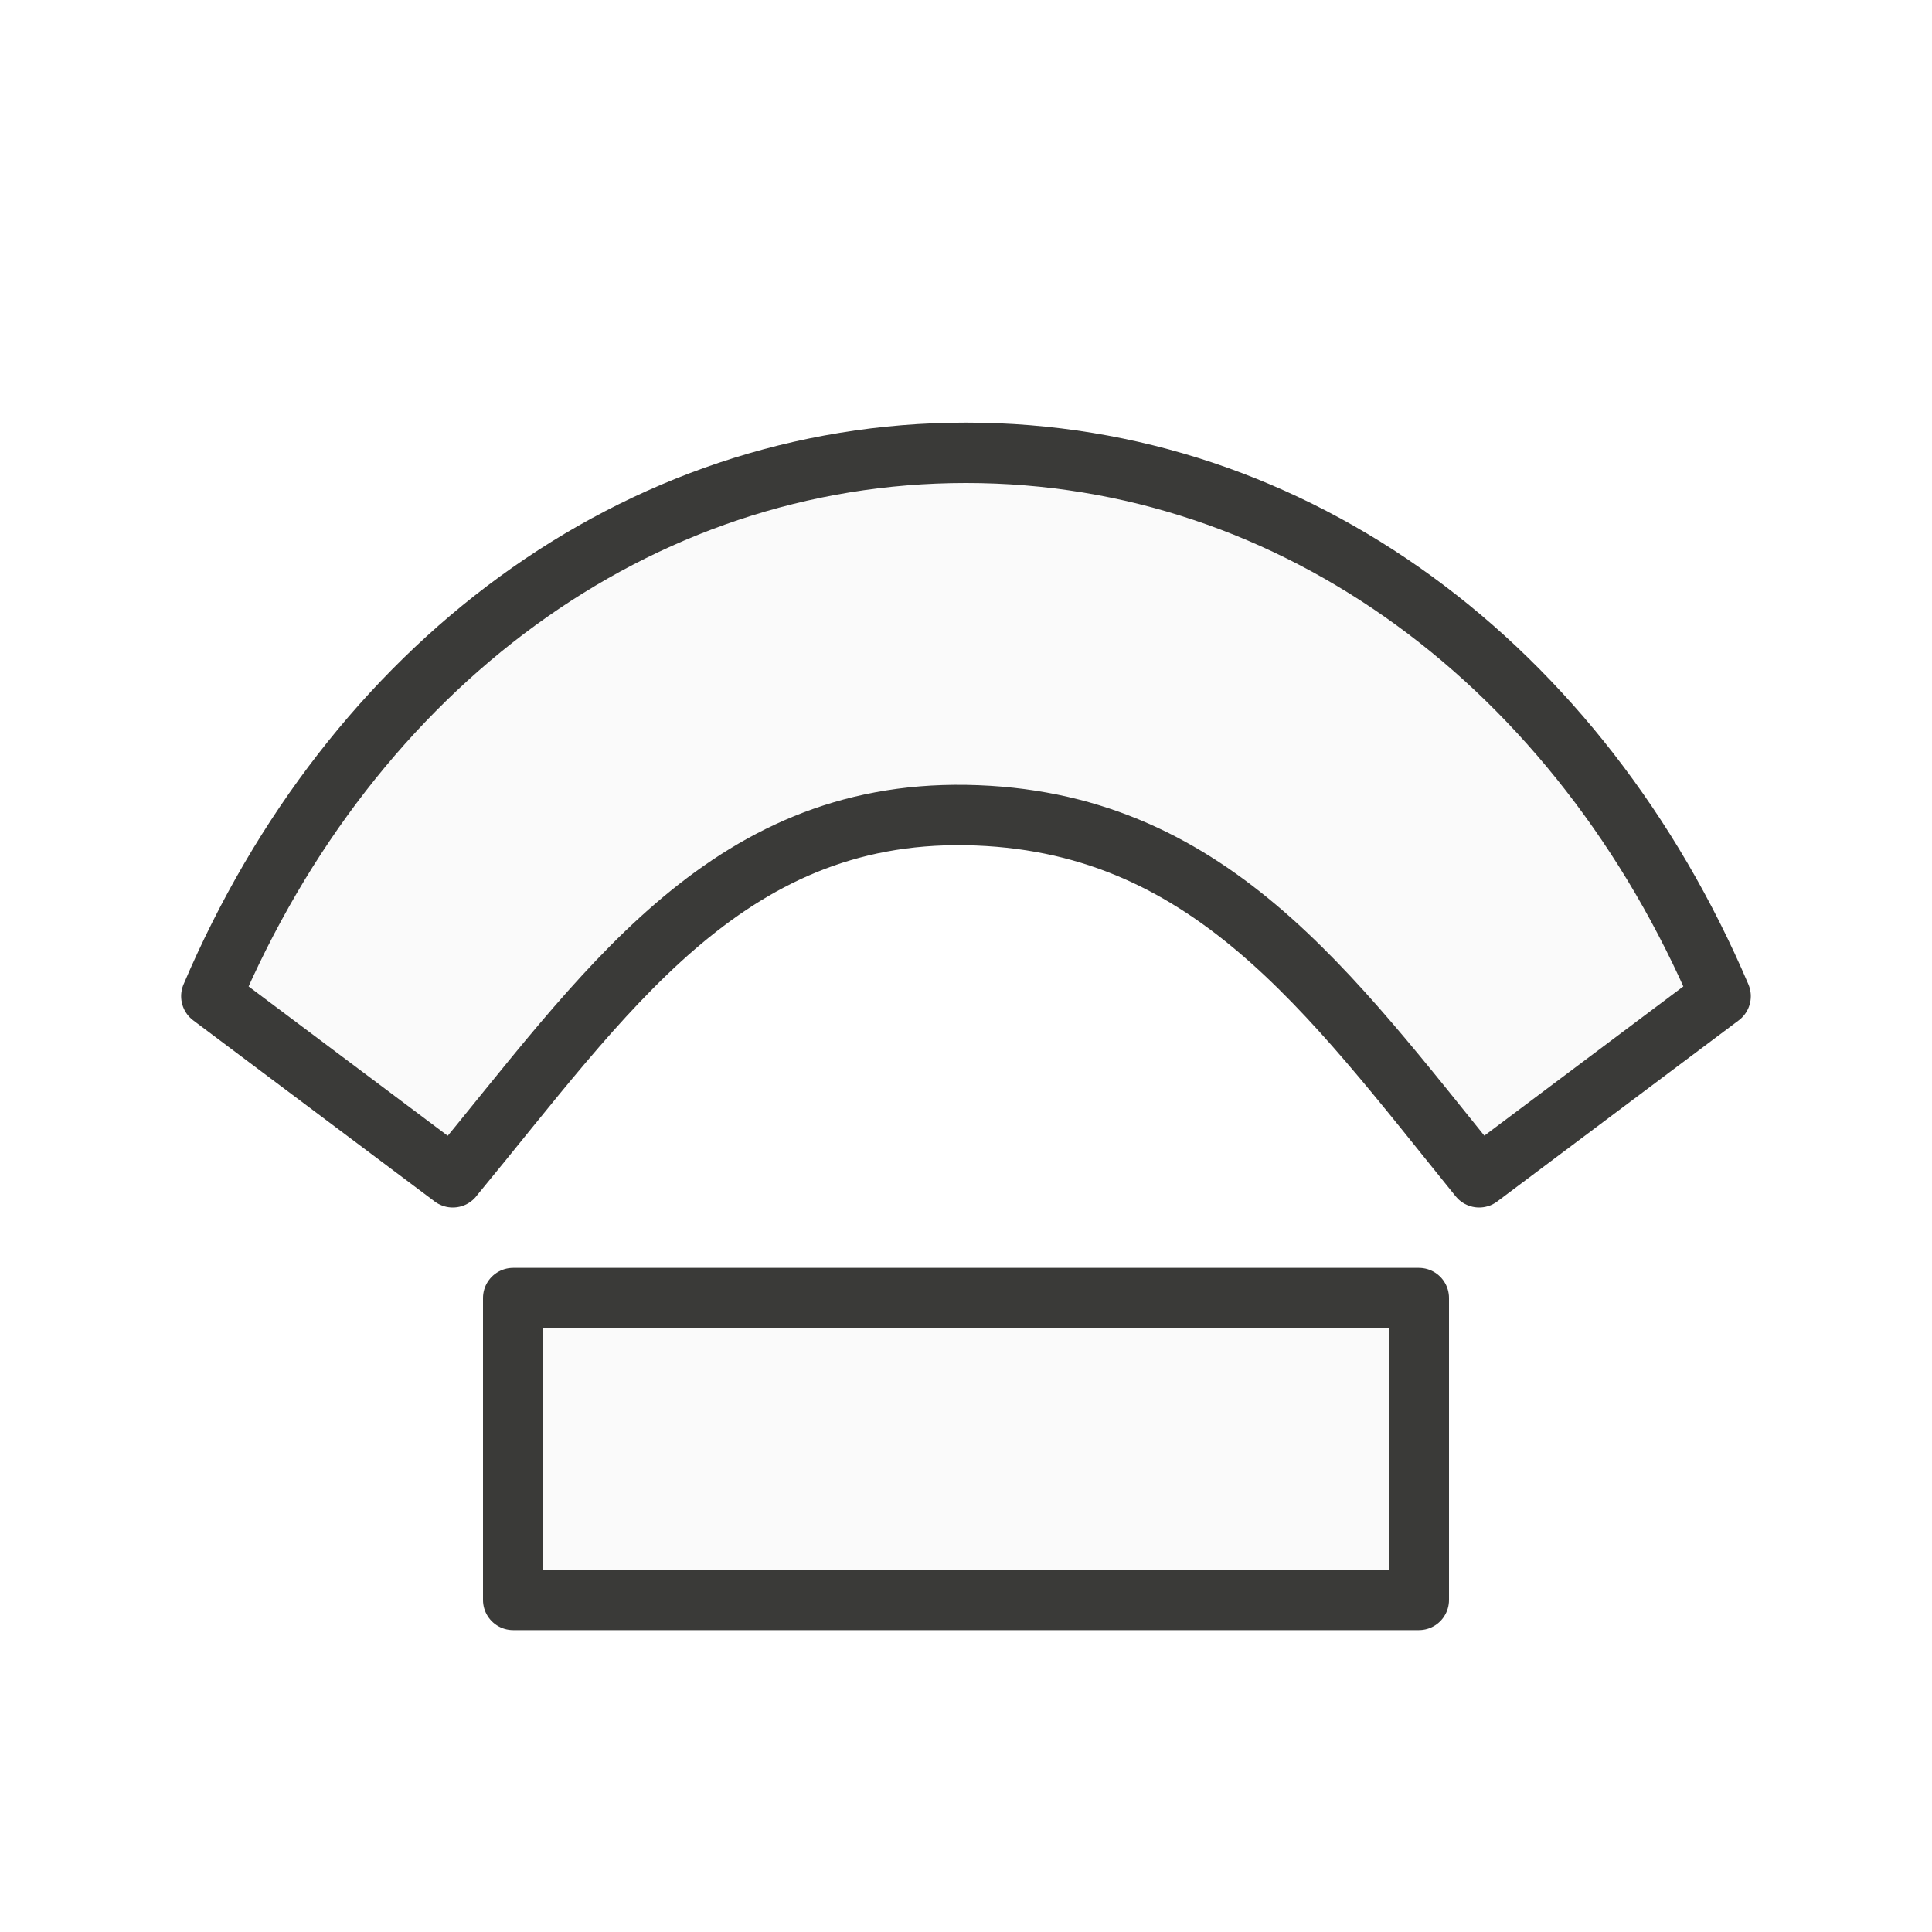
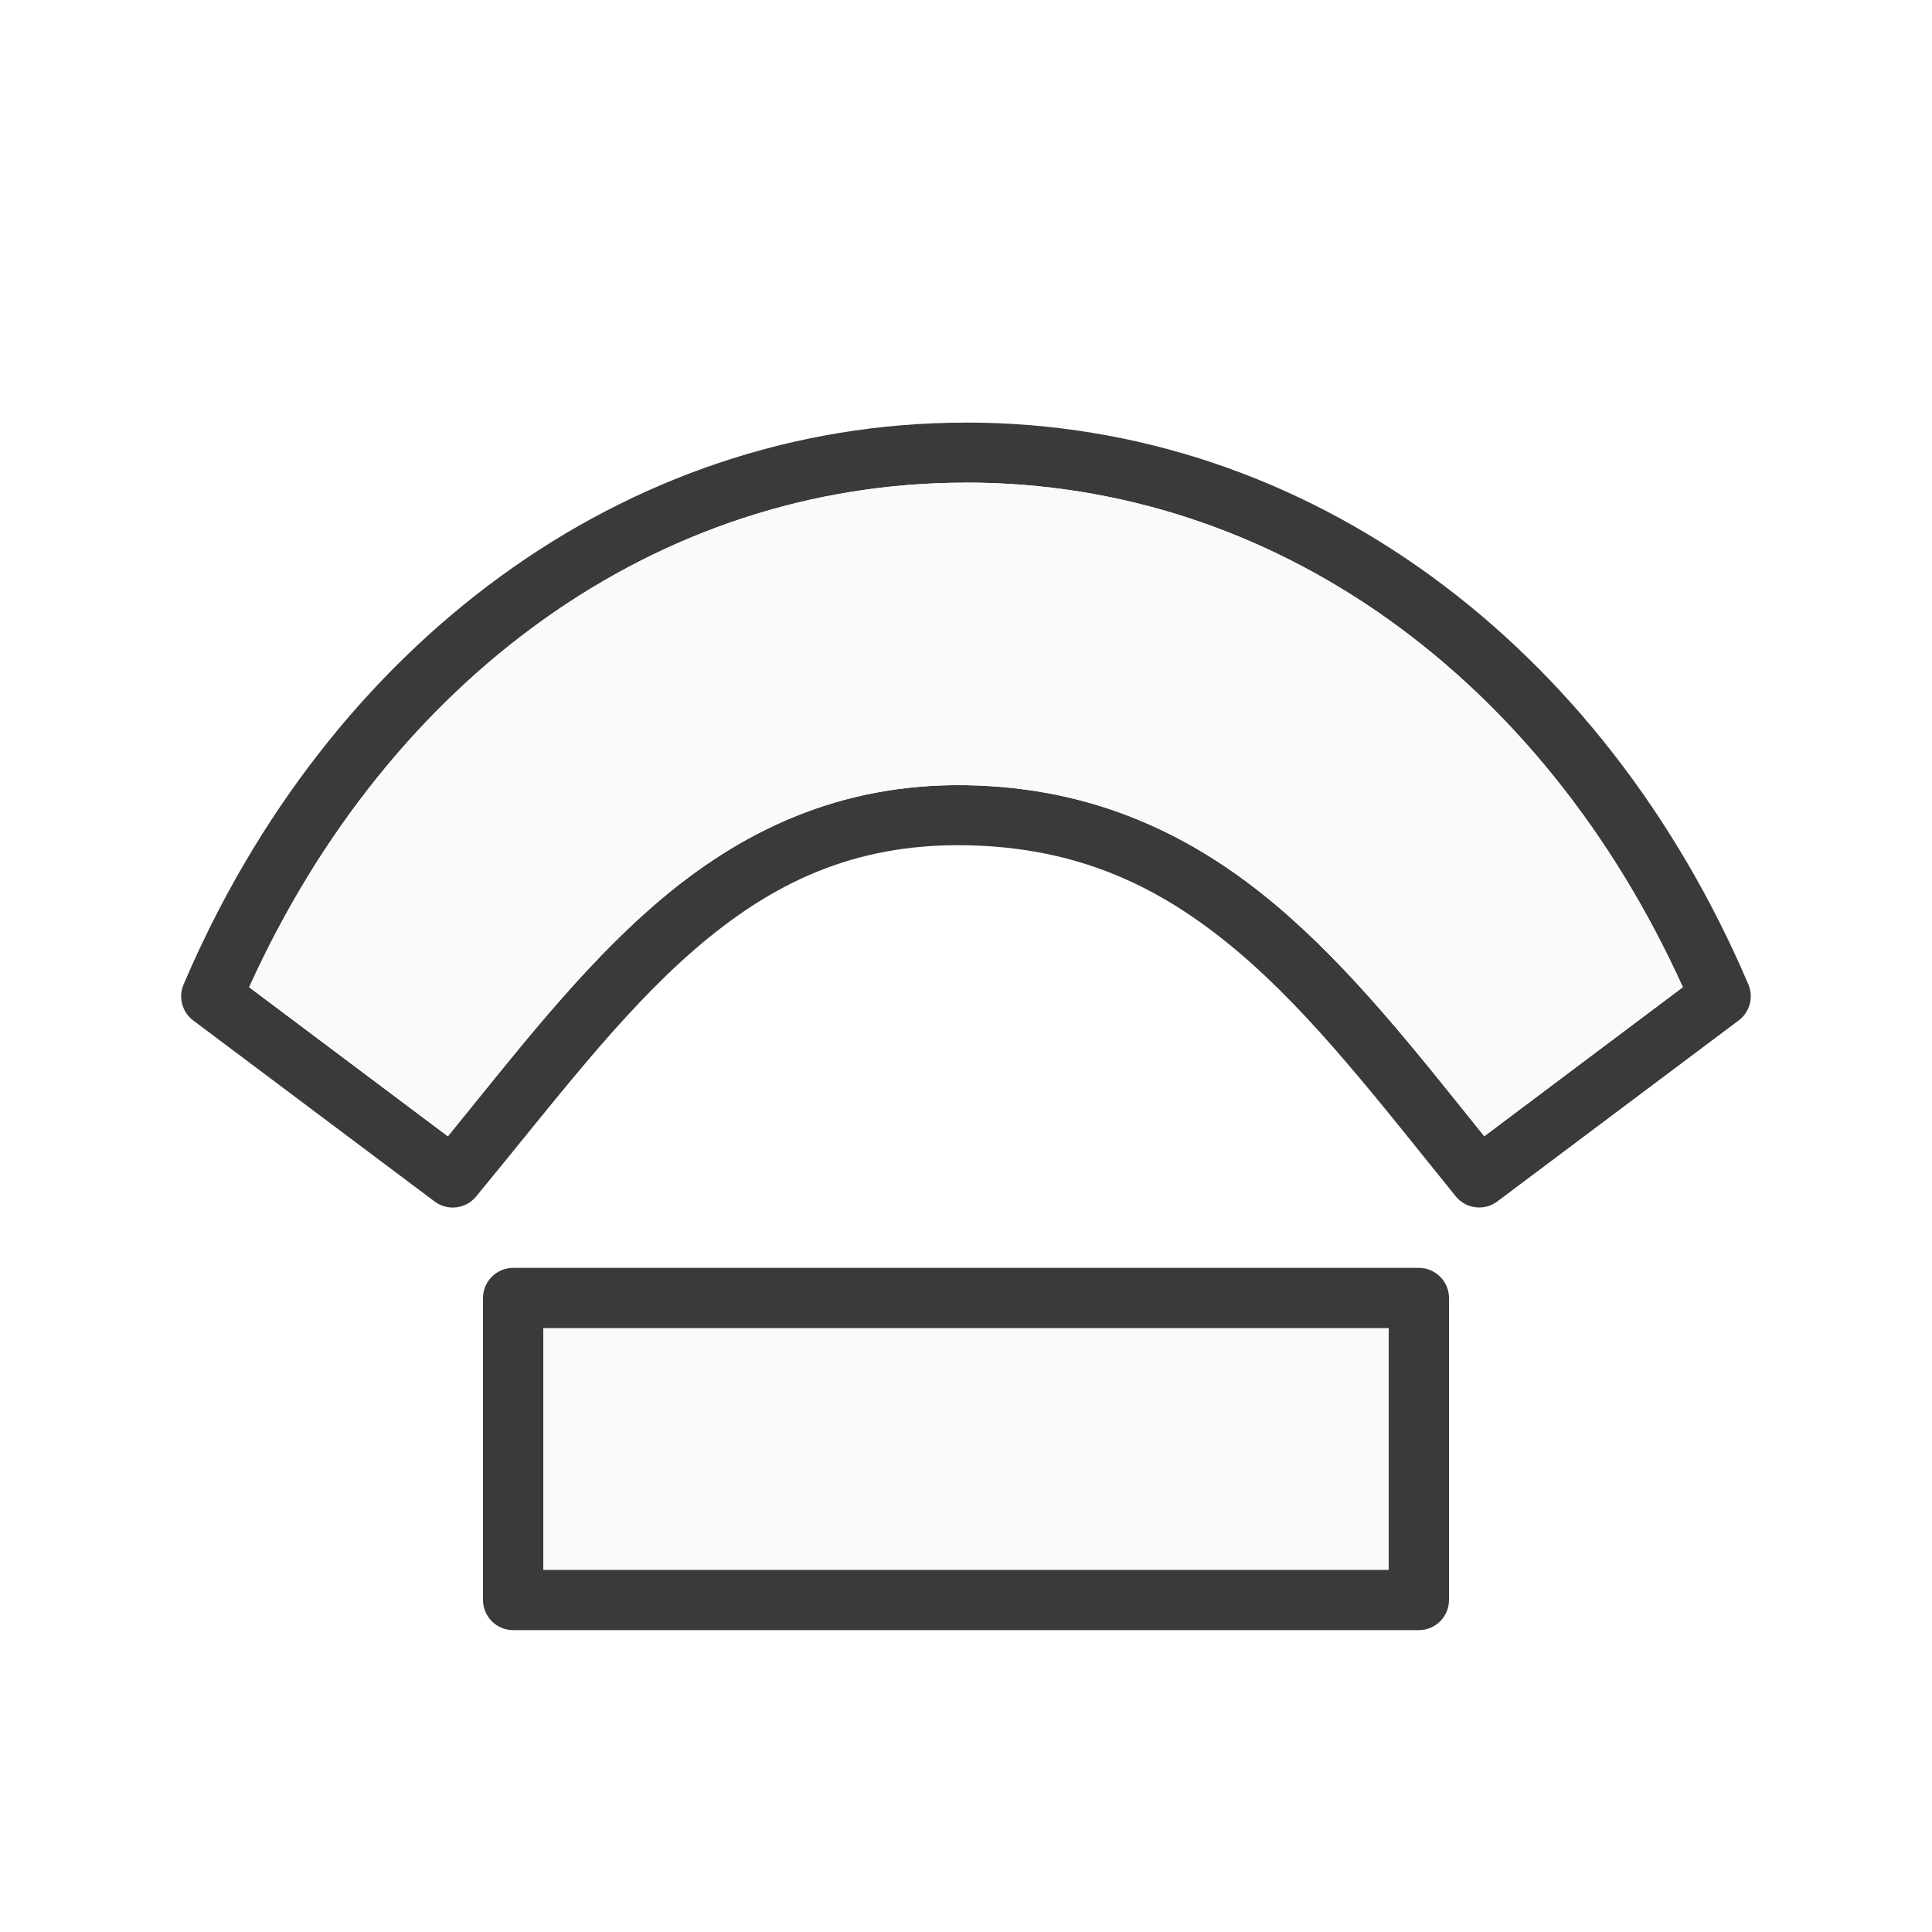
<svg xmlns="http://www.w3.org/2000/svg" viewBox="0 0 32 32">
-   <g fill="#fafafa" stroke="#3a3a38" stroke-linejoin="round">
-     <path d="m7.5 19.5-4-3c2.328-5.458 7.034-9 12.497-9h.005c5.463 0 10.169 3.542 12.497 9l-4 3c-2.5-3.088-4.501-5.932-8.497-6-4.003-.068-6.003 2.976-8.503 6z" stroke-linecap="round" stroke-width="1" />
-     <path d="m8.499 21.499h15.002v5.002h-15.002z" stroke-linecap="square" stroke-width=".998" />
+   <g fill="#fafafa" stroke="none" stroke-linejoin="round">
+     <path d="m15.998 7c-5.679 0-10.564 3.695-12.957 9.305a.5.5 0 0 0 .158.596l4 3a.5.5 0 0 0 .686-.082c1.261-1.525 2.377-3.021 3.629-4.1s2.607-1.75 4.48-1.719c1.881.032 3.245.696 4.496 1.75 1.252 1.054 2.365 2.513 3.621 4.064a.5.5 0 0 0 .689.086l4-3a.5.5 0 0 0 .158-.596c-2.393-5.61-7.278-9.305-12.957-9.305zm0 .994h.004c5.131 0 9.559 3.255 11.871 8.357l-3.289 2.469c-1.128-1.404-2.194-2.769-3.453-3.83-1.372-1.156-3.007-1.949-5.121-1.984-2.128-.036-3.772.779-5.145 1.961-1.26 1.085-2.323 2.474-3.447 3.854l-3.291-2.469c2.312-5.103 6.74-8.357 11.871-8.357zm-7.498 13.006a.5.5 0 0 0 -.5.5v5a.5.5 0 0 0 .5.5h15a.5.5 0 0 0 .5-.5v-5a.5.5 0 0 0 -.5-.5zm.5 1h14v4h-14z" fill="#3a3a38" />
+     <path d="m15.998 7.994c-5.131 0-9.559 3.255-11.871 8.357l3.291 2.469c1.124-1.38 2.187-2.768 3.447-3.854 1.372-1.182 3.017-1.997 5.145-1.961 2.114.036 3.749.828 5.121 1.984 1.26 1.061 2.326 2.426 3.453 3.83l3.289-2.469c-2.312-5.103-6.74-8.357-11.871-8.357zm-6.998 14.006v4h14v-4z" />
  </g>
</svg>
